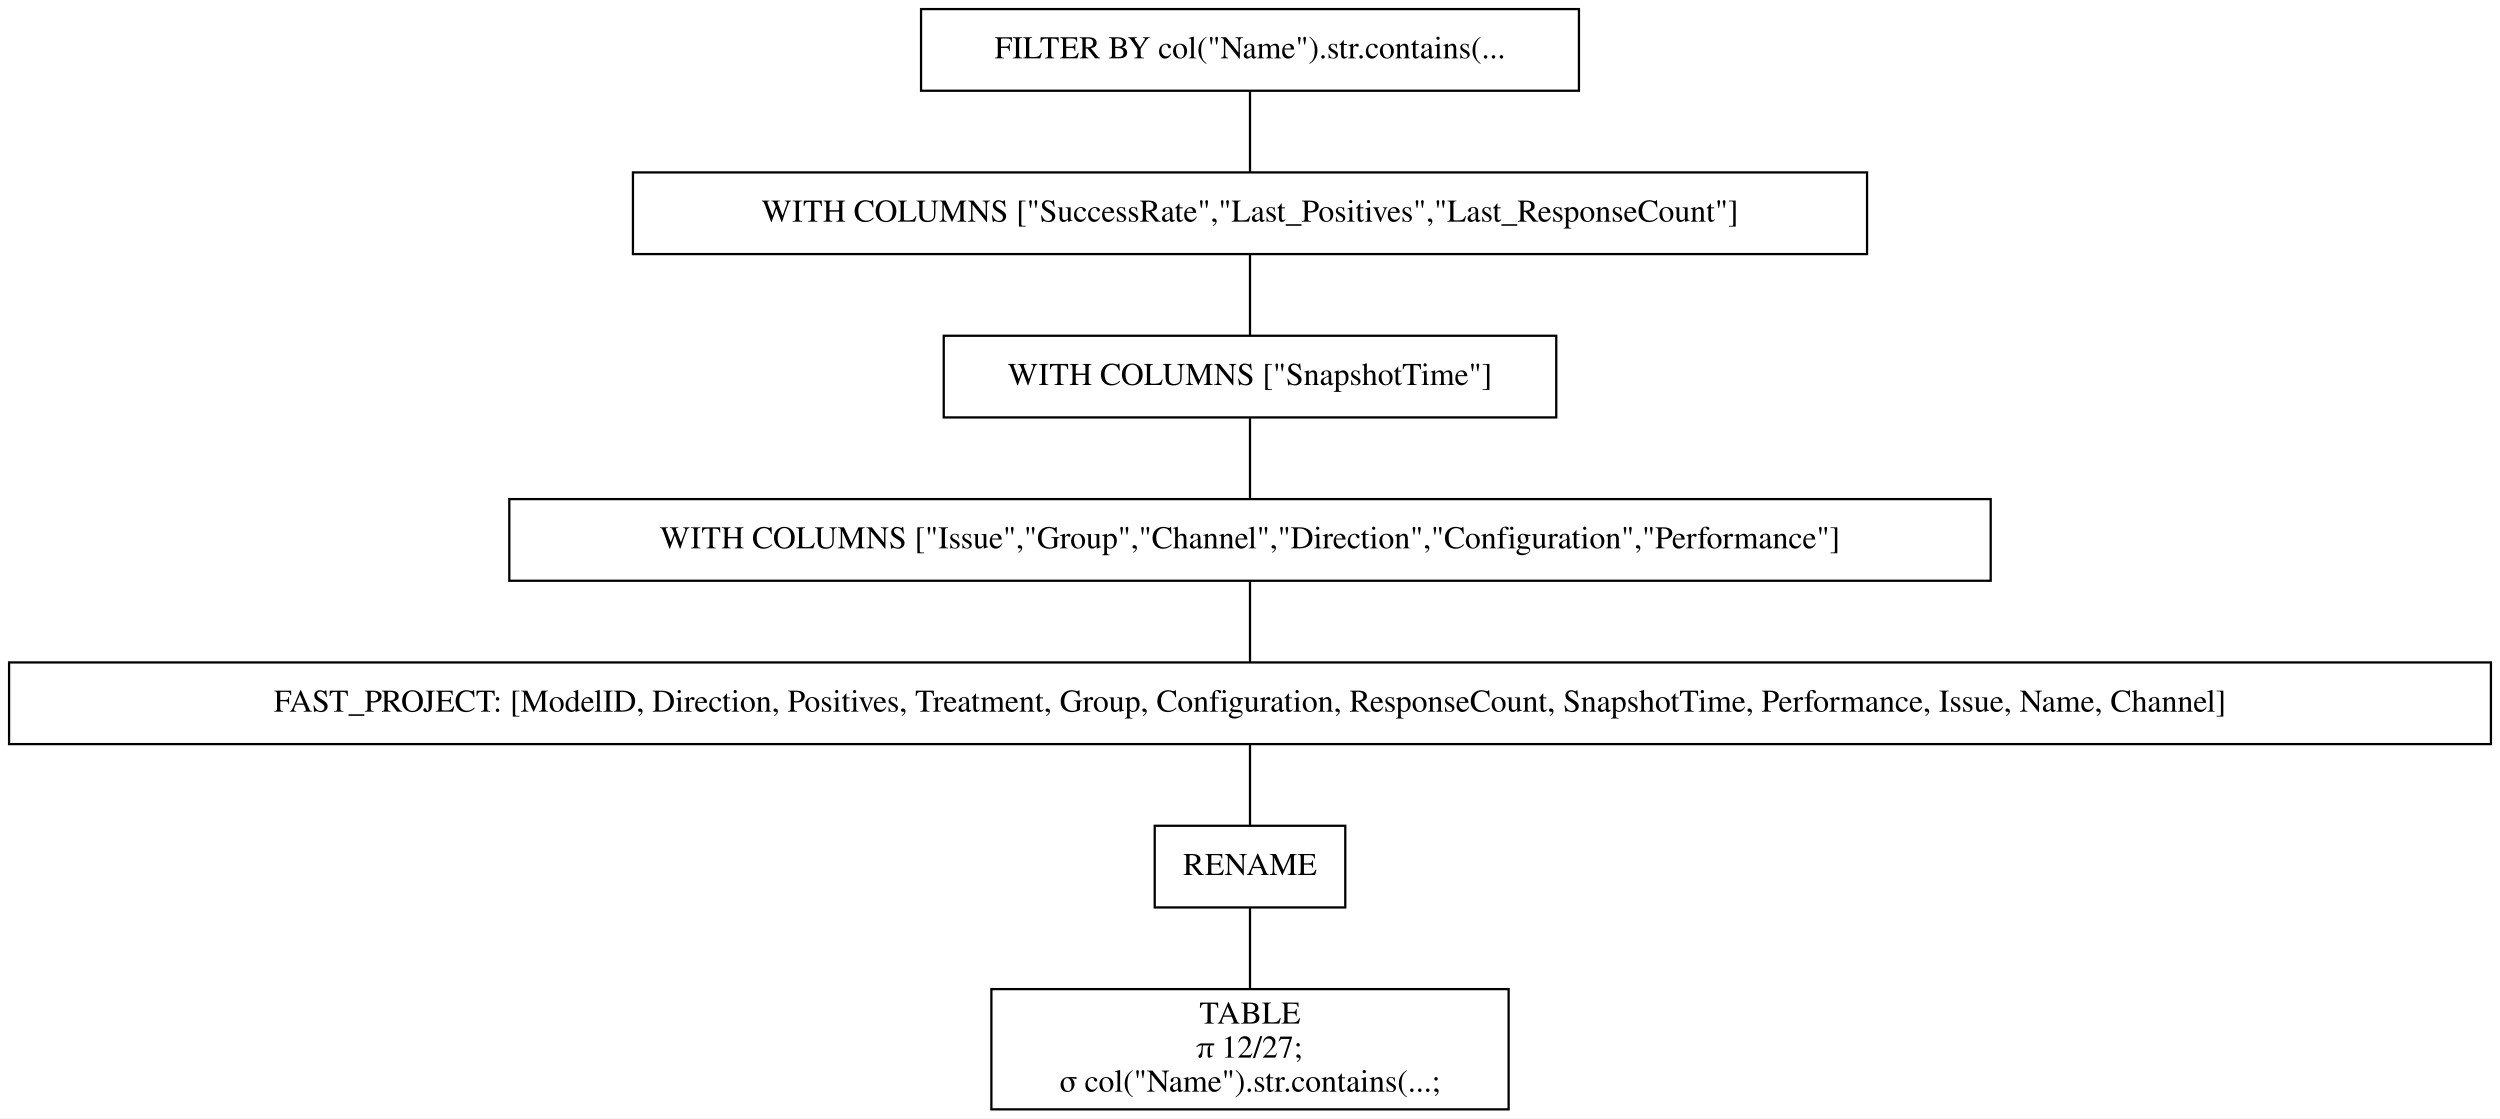
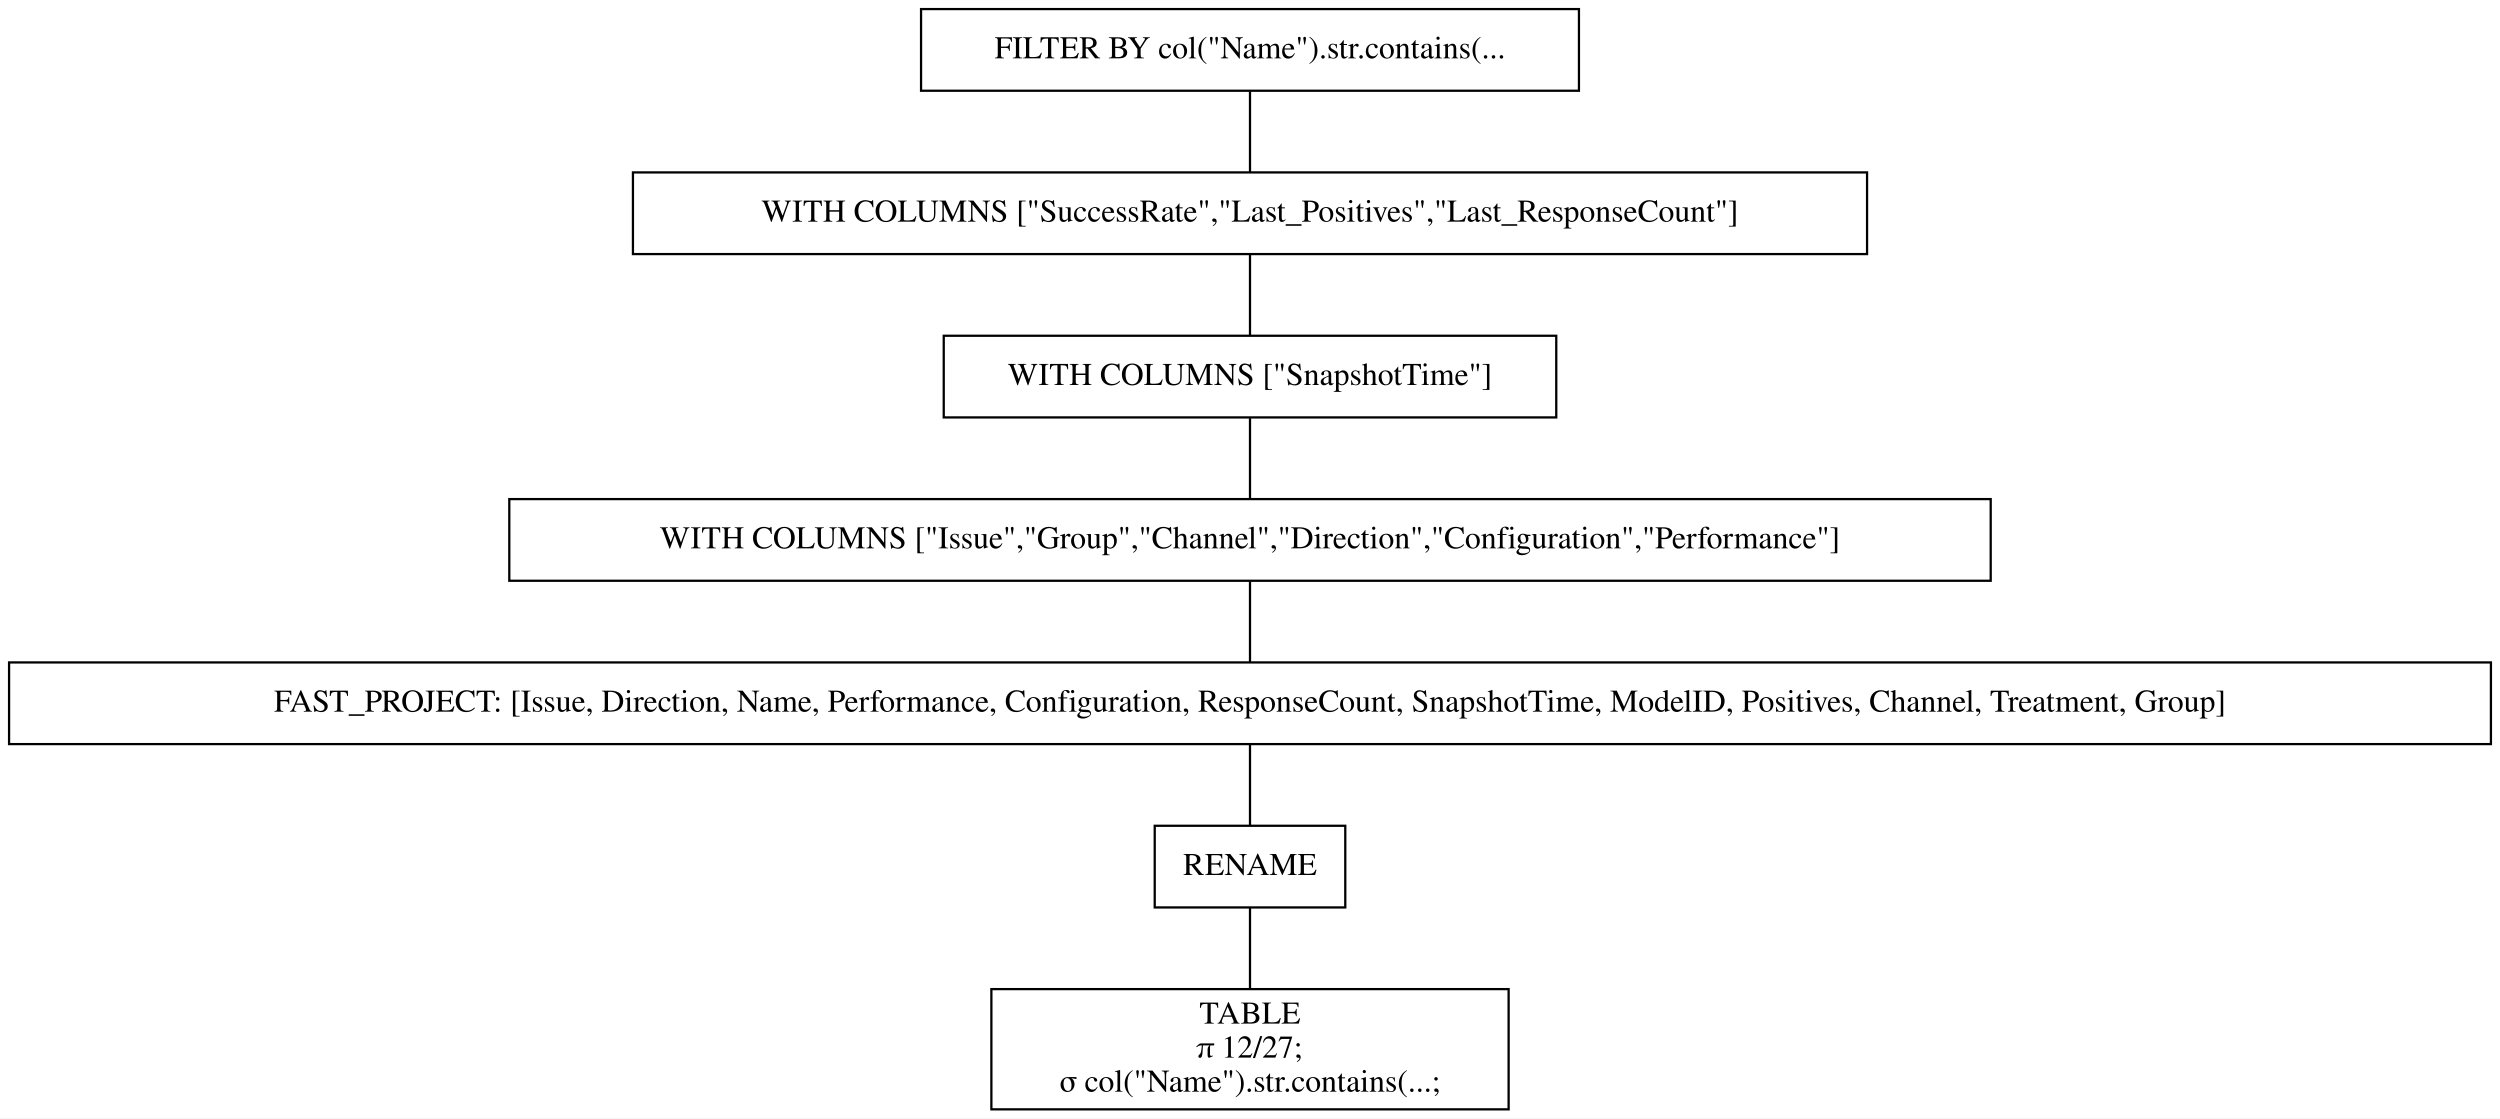
<svg xmlns="http://www.w3.org/2000/svg" width="1102pt" height="493pt" viewBox="0.00 0.00 1102.00 493.00">
  <g id="graph0" class="graph" transform="scale(1 1) rotate(0) translate(4 489)">
    <polygon fill="white" stroke="transparent" points="-4,4 -4,-489 1098,-489 1098,4 -4,4" />
    <g id="node1" class="node">
      <polygon fill="none" stroke="black" points="692,-485 402,-485 402,-449 692,-449 692,-485" />
      <text text-anchor="middle" x="547" y="-463.3" font-family="Times,serif" font-size="14.00">FILTER BY col("Name").str.contains(...</text>
    </g>
    <g id="node2" class="node">
      <polygon fill="none" stroke="black" points="819,-413 275,-413 275,-377 819,-377 819,-413" />
      <text text-anchor="middle" x="547" y="-391.3" font-family="Times,serif" font-size="14.00">WITH COLUMNS ["SuccessRate","Last_Positives","Last_ResponseCount"]</text>
    </g>
    <g id="edge1" class="edge">
      <path fill="none" stroke="black" d="M547,-448.7C547,-437.85 547,-423.92 547,-413.1" />
    </g>
    <g id="node3" class="node">
      <polygon fill="none" stroke="black" points="682,-341 412,-341 412,-305 682,-305 682,-341" />
      <text text-anchor="middle" x="547" y="-319.3" font-family="Times,serif" font-size="14.00">WITH COLUMNS ["SnapshotTime"]</text>
    </g>
    <g id="edge2" class="edge">
      <path fill="none" stroke="black" d="M547,-376.7C547,-365.85 547,-351.92 547,-341.1" />
    </g>
    <g id="node4" class="node">
      <polygon fill="none" stroke="black" points="873.5,-269 220.5,-269 220.5,-233 873.5,-233 873.5,-269" />
      <text text-anchor="middle" x="547" y="-247.3" font-family="Times,serif" font-size="14.00">WITH COLUMNS ["Issue","Group","Channel","Direction","Configuration","Performance"]</text>
    </g>
    <g id="edge3" class="edge">
      <path fill="none" stroke="black" d="M547,-304.7C547,-293.85 547,-279.92 547,-269.1" />
    </g>
    <g id="node5" class="node">
      <polygon fill="none" stroke="black" points="1094,-197 0,-197 0,-161 1094,-161 1094,-197" />
-       <text text-anchor="middle" x="547" y="-175.3" font-family="Times,serif" font-size="14.00">FAST_PROJECT: [ModelID, Direction, Positives, Treatment, Group, Configuration, ResponseCount, SnapshotTime, Performance, Issue, Name, Channel]</text>
+       <text text-anchor="middle" x="547" y="-175.3" font-family="Times,serif" font-size="14.00">FAST_PROJECT: [Issue, Direction, Name, Performance, Configuration, ResponseCount, SnapshotTime, ModelID, Positives, Channel, Treatment, Group]</text>
    </g>
    <g id="edge4" class="edge">
      <path fill="none" stroke="black" d="M547,-232.7C547,-221.85 547,-207.92 547,-197.1" />
    </g>
    <g id="node6" class="node">
      <polygon fill="none" stroke="black" points="589,-125 505,-125 505,-89 589,-89 589,-125" />
      <text text-anchor="middle" x="547" y="-103.3" font-family="Times,serif" font-size="14.00">RENAME</text>
    </g>
    <g id="edge5" class="edge">
      <path fill="none" stroke="black" d="M547,-160.7C547,-149.85 547,-135.92 547,-125.1" />
    </g>
    <g id="node7" class="node">
      <polygon fill="none" stroke="black" points="661,-53 433,-53 433,0 661,0 661,-53" />
      <text text-anchor="middle" x="547" y="-37.8" font-family="Times,serif" font-size="14.00">TABLE</text>
      <text text-anchor="middle" x="547" y="-22.8" font-family="Times,serif" font-size="14.00">π 12/27;</text>
      <text text-anchor="middle" x="547" y="-7.8" font-family="Times,serif" font-size="14.00">σ col("Name").str.contains(...;</text>
    </g>
    <g id="edge6" class="edge">
      <path fill="none" stroke="black" d="M547,-88.97C547,-78.51 547,-64.9 547,-53.16" />
    </g>
  </g>
</svg>
